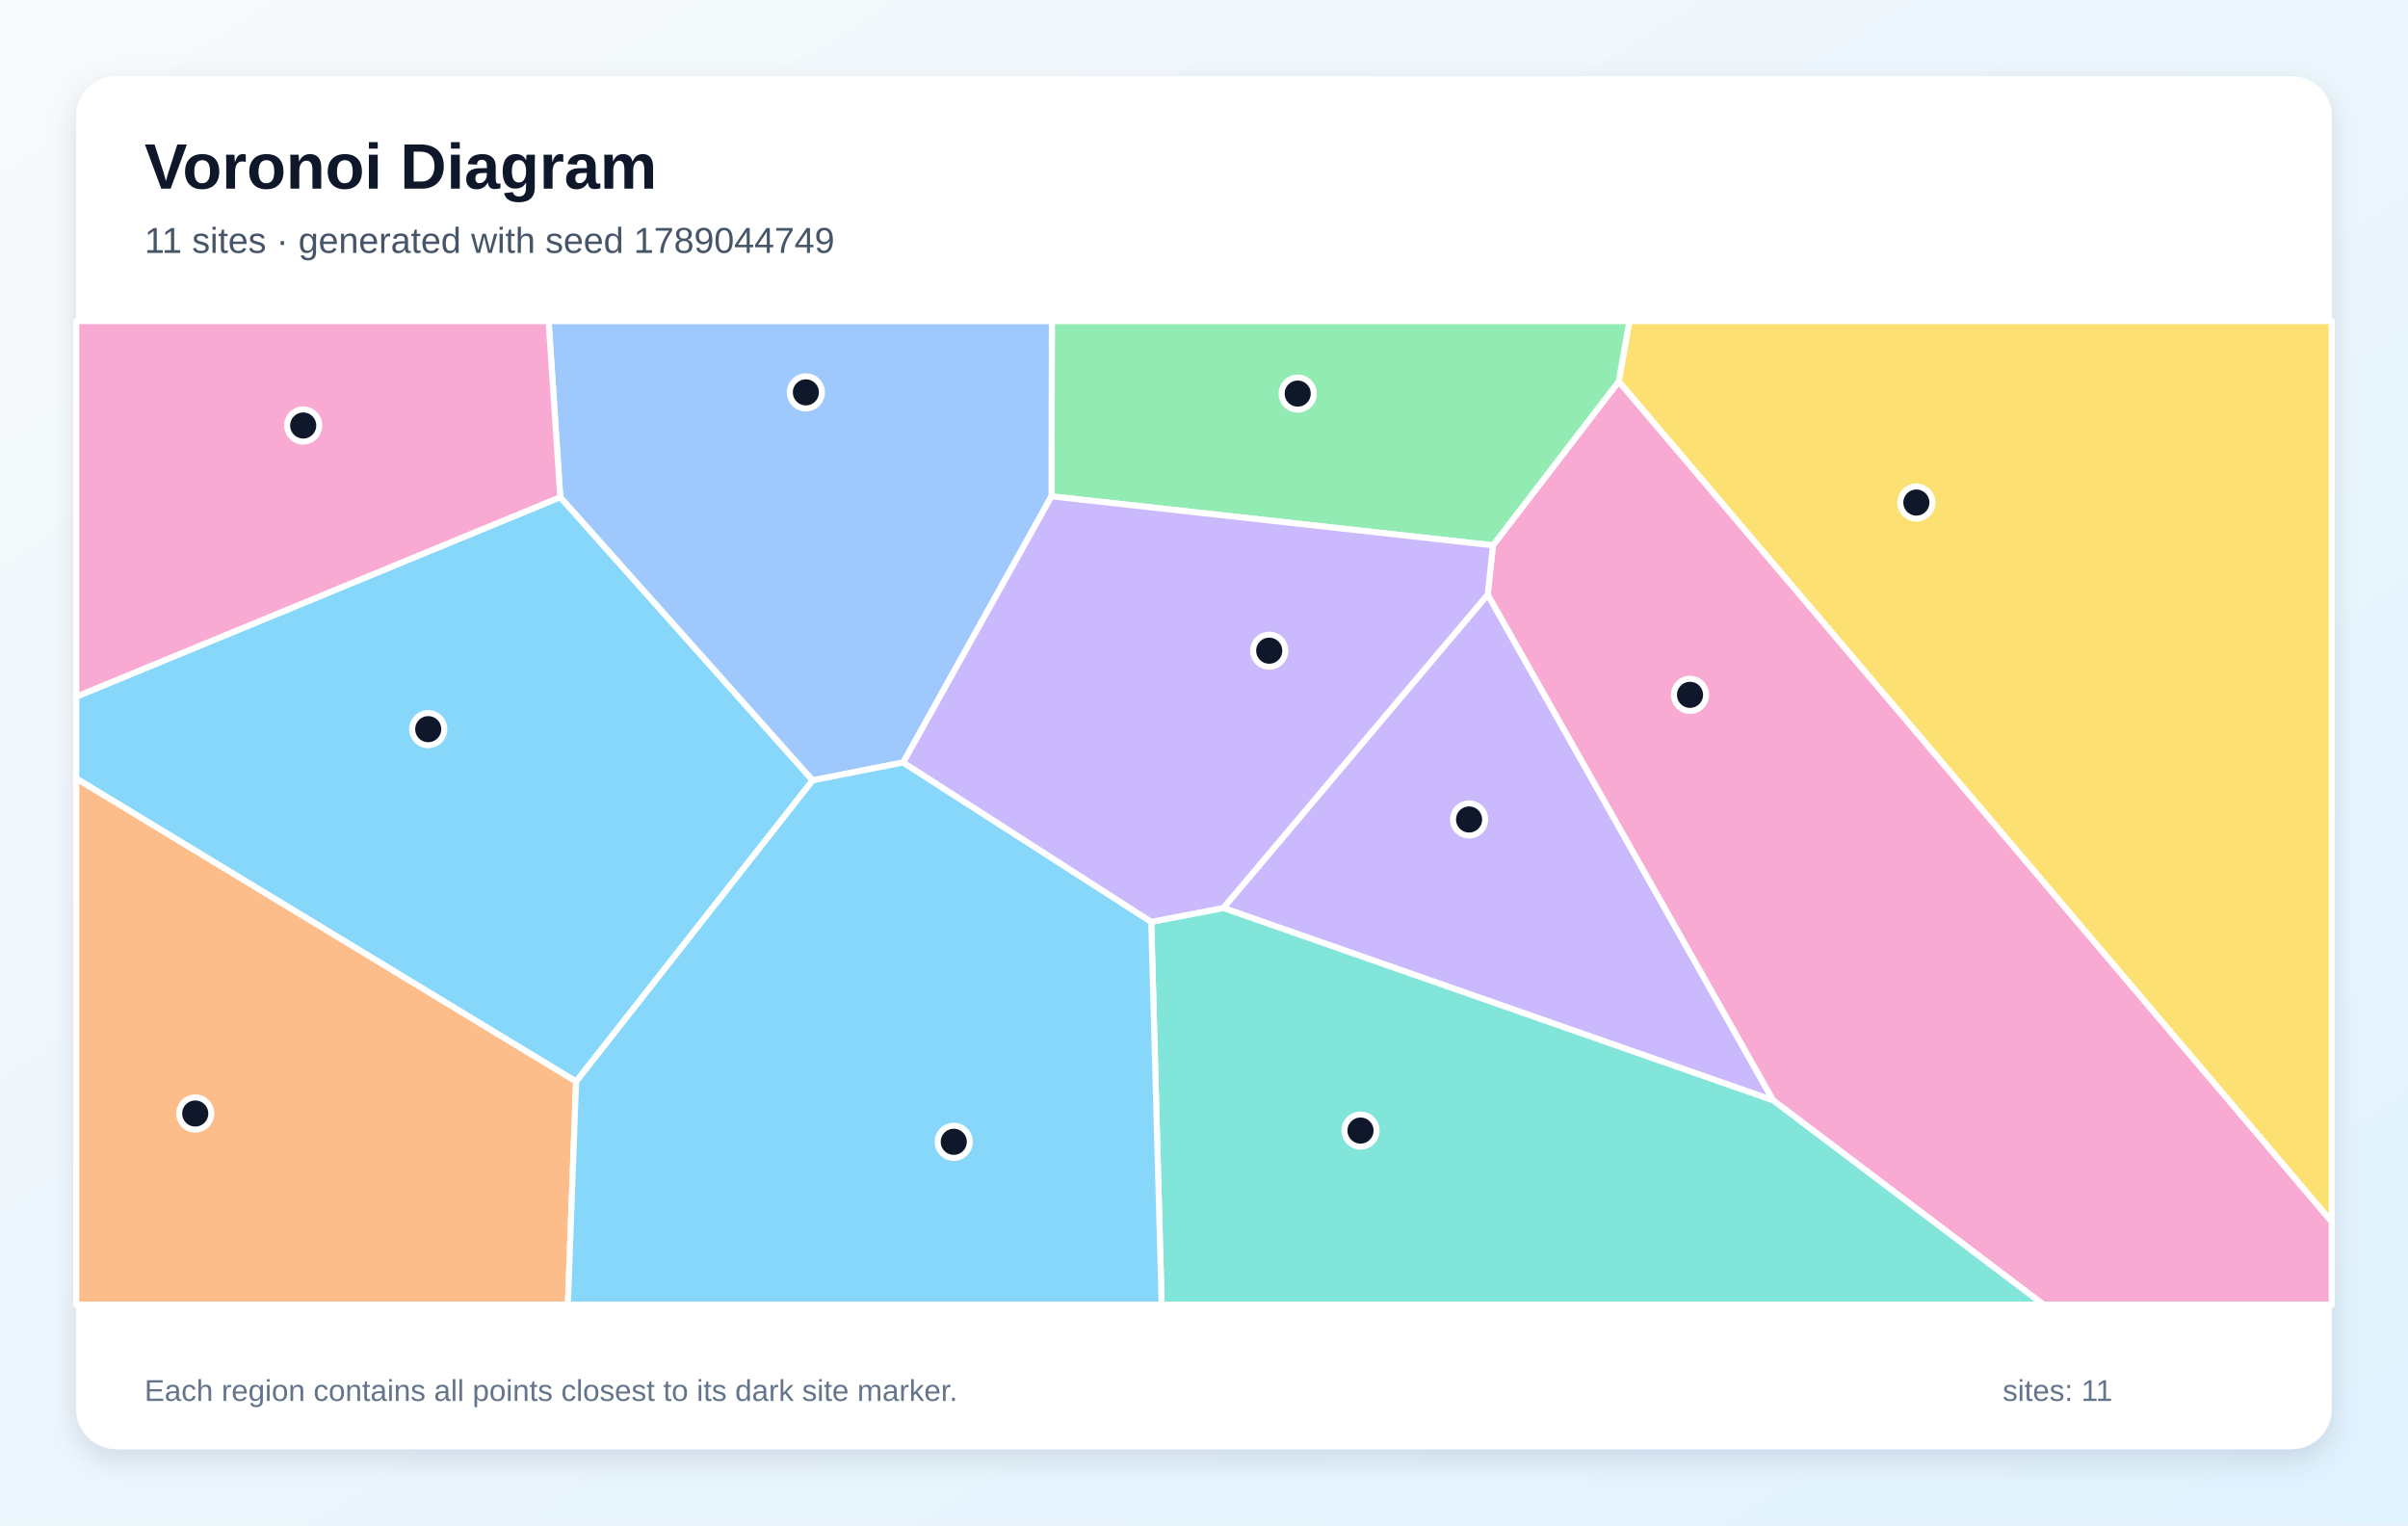
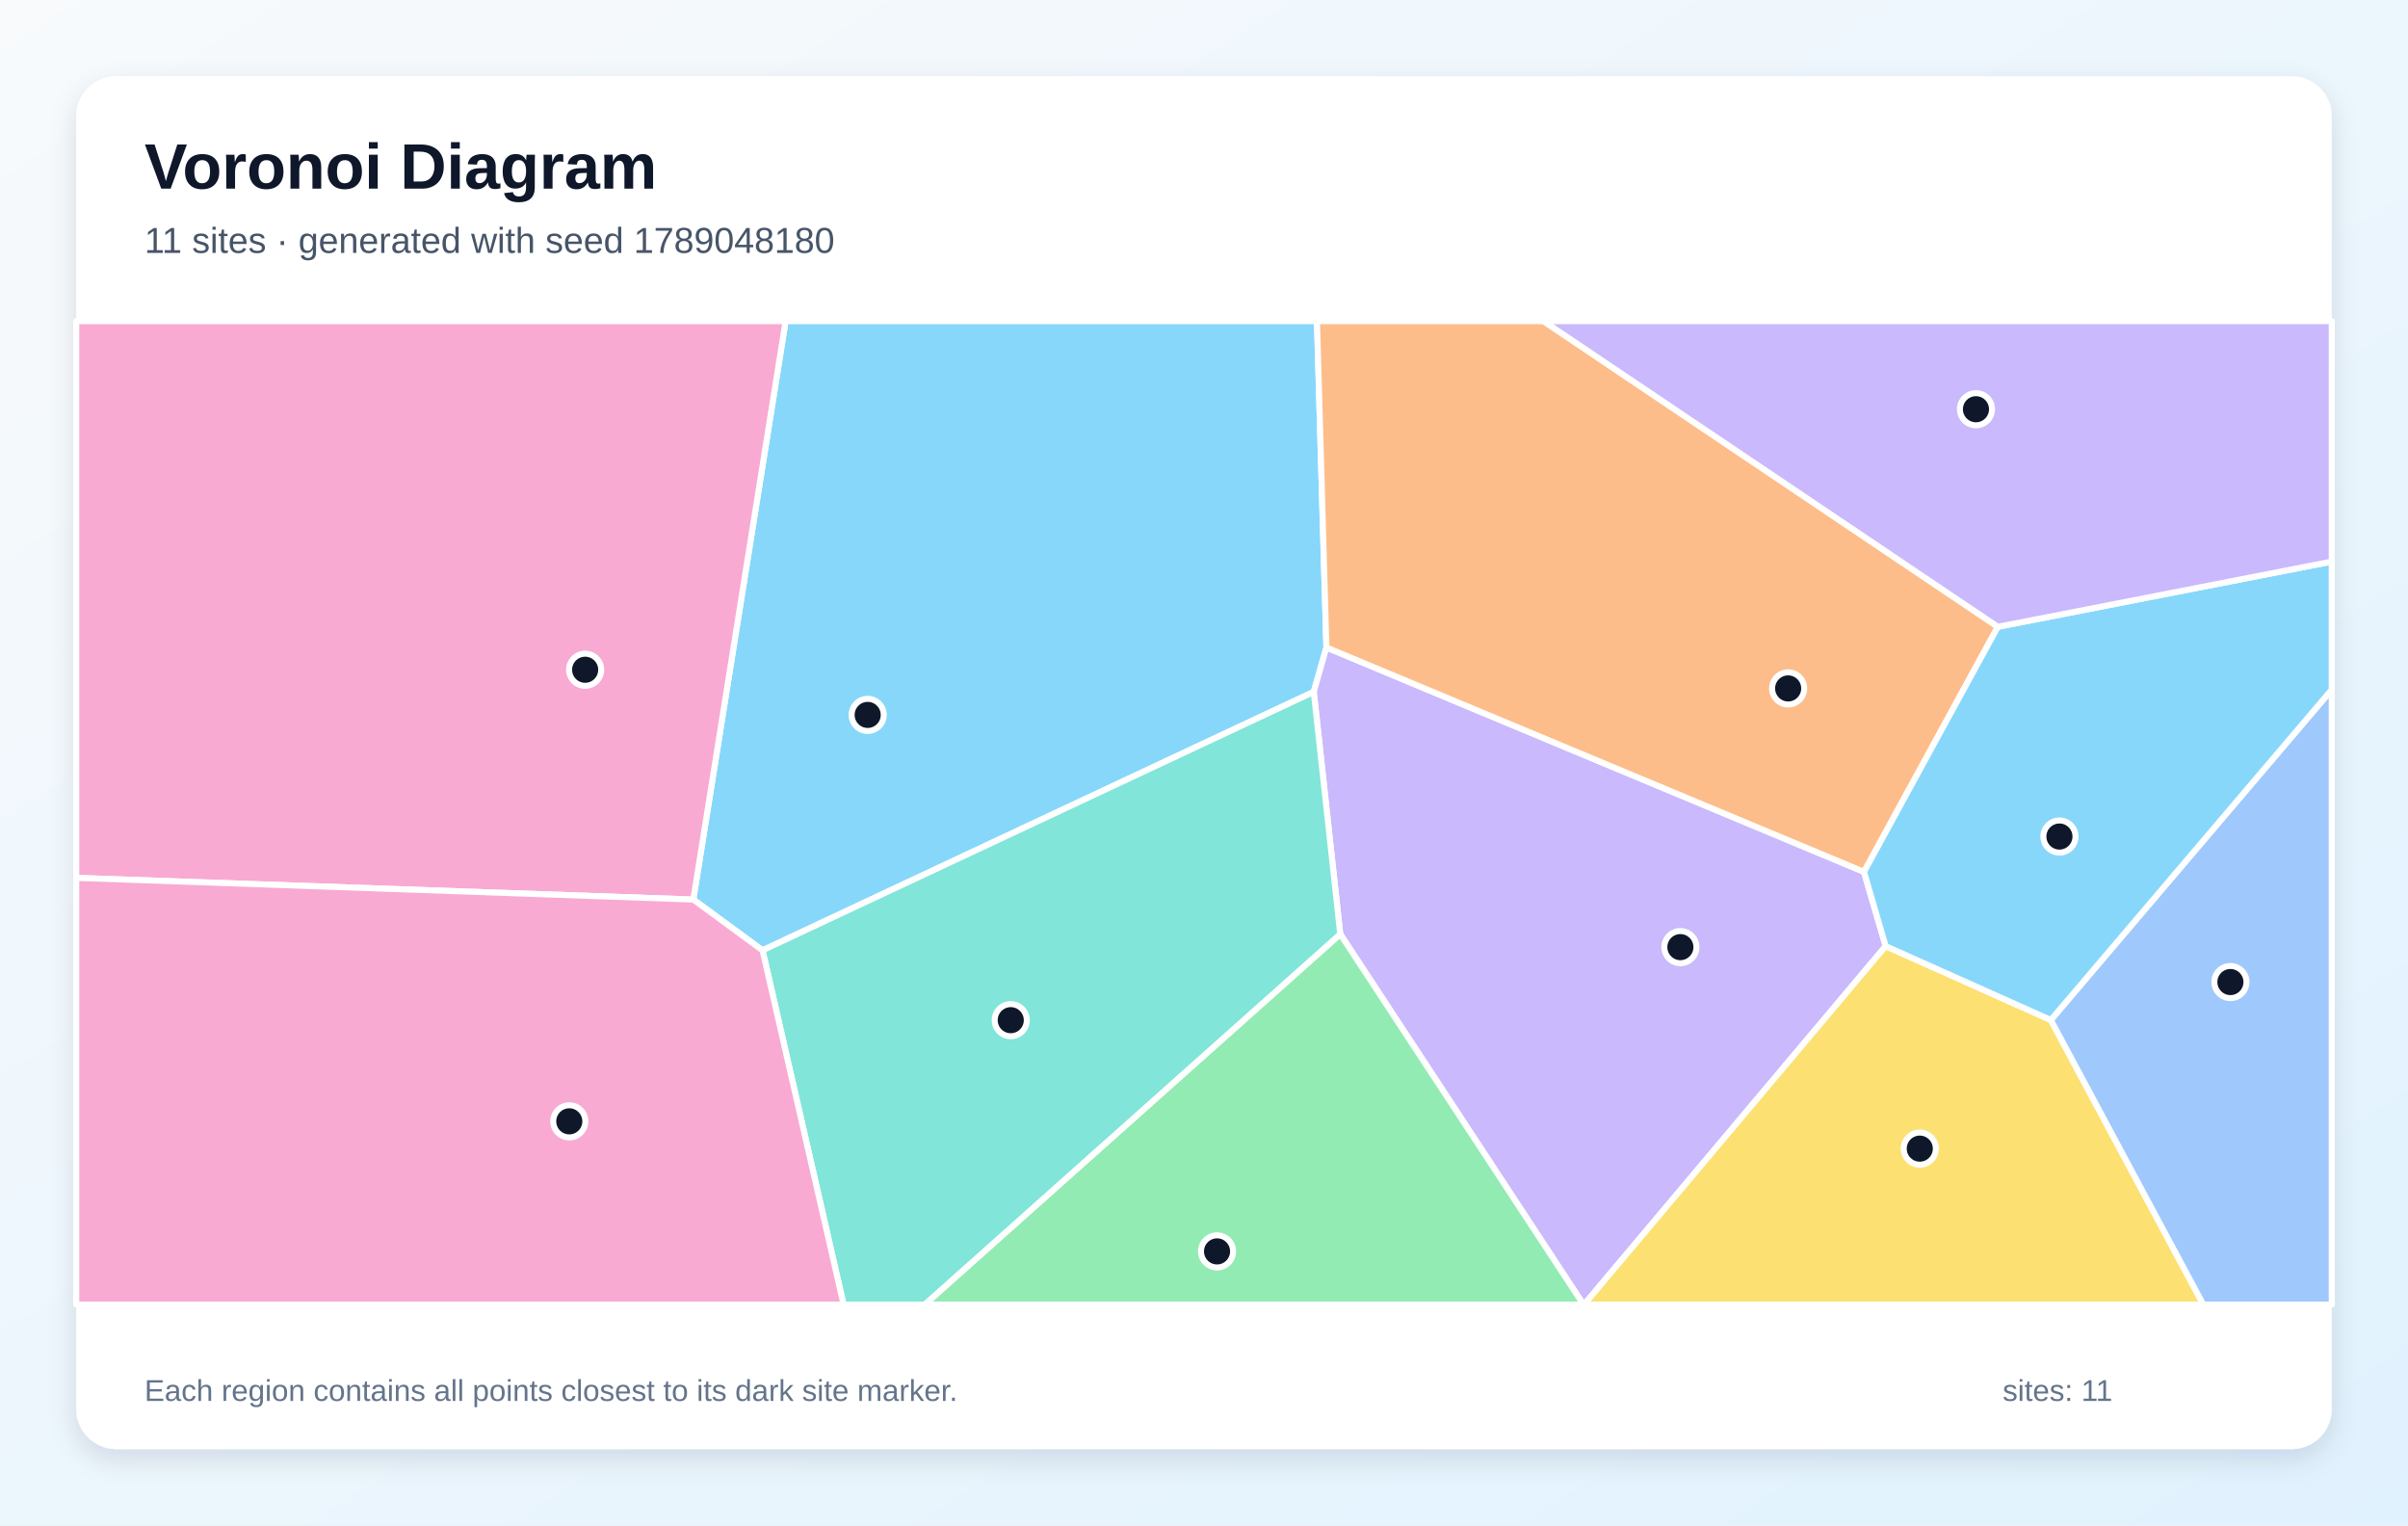
<svg xmlns="http://www.w3.org/2000/svg" width="1200" height="760" viewBox="0 0 1200 760" role="img" aria-labelledby="title description">
  <defs>
    <linearGradient id="background" x1="0" y1="0" x2="1" y2="1">
      <stop stop-color="#F8FAFC" />
      <stop offset="1" stop-color="#E0F2FE" />
    </linearGradient>
    <filter id="shadow" x="-10%" y="-10%" width="120%" height="120%">
      <feDropShadow dx="0" dy="5" stdDeviation="7" flood-color="#0F172A" flood-opacity=".12" />
    </filter>
  </defs>
  <rect width="1200" height="760" fill="url(#background)" />
  <rect x="38" y="38" width="1124" height="684" rx="20" fill="#FFFFFF" filter="url(#shadow)" />
  <g font-family="Arial, sans-serif">
    <text x="72" y="94" font-size="32" font-weight="700" fill="#0F172A">Voronoi Diagram</text>
-     <text x="72" y="126" font-size="18" fill="#475569">11 sites · generated with seed 1789044749</text>
+     <text x="72" y="126" font-size="18" fill="#475569">11 sites · generated with seed 1789048180</text>
  </g>
  <g stroke="#FFFFFF" stroke-width="3" stroke-linejoin="round">
-     <polygon points="279.2,247.7 405.0,388.8 287.1,538.9 38.0,387.9 38.0,347.1" fill="#38BDF8" fill-opacity="0.60" />
-     <polygon points="609.6,452.4 741.4,296.2 883.7,548.3" fill="#A78BFA" fill-opacity="0.60" />
-     <polygon points="883.7,548.3 741.4,296.2 744.0,271.7 806.7,190.0 1162.0,608.7 1162.0,650.0 1018.3,650.0" fill="#F472B6" fill-opacity="0.60" />
-     <polygon points="38.0,387.9 287.1,538.9 283.0,650.0 38.0,650.0" fill="#FB923C" fill-opacity="0.60" />
-     <polygon points="806.7,190.0 812.0,160.0 1162.0,160.0 1162.0,608.7" fill="#FACC15" fill-opacity="0.60" />
-     <polygon points="806.7,190.0 744.0,271.7 524.0,247.3 524.2,160.0 812.0,160.0" fill="#4ADE80" fill-opacity="0.60" />
-     <polygon points="573.7,459.3 609.6,452.4 883.7,548.3 1018.3,650.0 578.9,650.0" fill="#2DD4BF" fill-opacity="0.60" />
-     <polygon points="524.0,247.3 450.1,379.9 405.0,388.8 279.2,247.7 273.4,160.0 524.2,160.0" fill="#60A5FA" fill-opacity="0.60" />
-     <polygon points="287.1,538.9 405.0,388.8 450.1,379.9 573.7,459.3 578.9,650.0 283.0,650.0" fill="#38BDF8" fill-opacity="0.60" />
-     <polygon points="450.1,379.9 524.0,247.3 744.0,271.7 741.4,296.2 609.6,452.4 573.7,459.3" fill="#A78BFA" fill-opacity="0.60" />
-     <polygon points="279.2,247.7 38.0,347.1 38.0,160.0 273.4,160.0" fill="#F472B6" fill-opacity="0.60" />
+     <polygon points="380.0,473.5 345.5,448.2 391.5,160.0 656.3,160.0 661.0,322.6 654.7,344.7" fill="#38BDF8" fill-opacity="0.60" />
+     <polygon points="667.9,465.4 654.7,344.7 661.0,322.6 928.9,434.4 939.7,471.4 789.4,650.0 789.1,650.0" fill="#A78BFA" fill-opacity="0.60" />
+     <polygon points="38.0,437.4 38.0,160.0 391.5,160.0 345.5,448.2" fill="#F472B6" fill-opacity="0.60" />
+     <polygon points="995.6,312.3 928.9,434.4 661.0,322.6 656.3,160.0 769.2,160.0" fill="#FB923C" fill-opacity="0.60" />
+     <polygon points="939.7,471.4 1022.0,508.2 1098.0,650.0 789.4,650.0" fill="#FACC15" fill-opacity="0.60" />
+     <polygon points="667.9,465.4 789.1,650.0 460.8,650.0" fill="#4ADE80" fill-opacity="0.60" />
+     <polygon points="380.0,473.5 654.7,344.7 667.9,465.4 460.8,650.0 420.4,650.0" fill="#2DD4BF" fill-opacity="0.60" />
+     <polygon points="1022.0,508.2 1162.0,343.6 1162.0,650.0 1098.0,650.0" fill="#60A5FA" fill-opacity="0.60" />
+     <polygon points="1022.0,508.2 939.7,471.4 928.9,434.4 995.6,312.3 1162.0,279.8 1162.0,343.6" fill="#38BDF8" fill-opacity="0.60" />
+     <polygon points="995.6,312.3 769.2,160.0 1162.0,160.0 1162.0,279.8" fill="#A78BFA" fill-opacity="0.60" />
+     <polygon points="38.0,437.4 345.5,448.2 380.0,473.5 420.4,650.0 38.0,650.0" fill="#F472B6" fill-opacity="0.60" />
  </g>
  <g>
-     <circle cx="213.4" cy="363.3" r="8" fill="#0F172A" stroke="#FFFFFF" stroke-width="3" />
-     <circle cx="732.1" cy="408.3" r="8" fill="#0F172A" stroke="#FFFFFF" stroke-width="3" />
-     <circle cx="842.2" cy="346.2" r="8" fill="#0F172A" stroke="#FFFFFF" stroke-width="3" />
-     <circle cx="97.3" cy="554.8" r="8" fill="#0F172A" stroke="#FFFFFF" stroke-width="3" />
-     <circle cx="955.0" cy="250.4" r="8" fill="#0F172A" stroke="#FFFFFF" stroke-width="3" />
-     <circle cx="646.7" cy="196.1" r="8" fill="#0F172A" stroke="#FFFFFF" stroke-width="3" />
-     <circle cx="678.0" cy="563.3" r="8" fill="#0F172A" stroke="#FFFFFF" stroke-width="3" />
-     <circle cx="401.6" cy="195.5" r="8" fill="#0F172A" stroke="#FFFFFF" stroke-width="3" />
-     <circle cx="475.3" cy="568.9" r="8" fill="#0F172A" stroke="#FFFFFF" stroke-width="3" />
-     <circle cx="632.5" cy="324.2" r="8" fill="#0F172A" stroke="#FFFFFF" stroke-width="3" />
-     <circle cx="151.1" cy="212.0" r="8" fill="#0F172A" stroke="#FFFFFF" stroke-width="3" />
+     <circle cx="432.4" cy="356.2" r="8" fill="#0F172A" stroke="#FFFFFF" stroke-width="3" />
+     <circle cx="837.4" cy="471.9" r="8" fill="#0F172A" stroke="#FFFFFF" stroke-width="3" />
+     <circle cx="291.6" cy="333.7" r="8" fill="#0F172A" stroke="#FFFFFF" stroke-width="3" />
+     <circle cx="891.1" cy="343.0" r="8" fill="#0F172A" stroke="#FFFFFF" stroke-width="3" />
+     <circle cx="956.7" cy="572.3" r="8" fill="#0F172A" stroke="#FFFFFF" stroke-width="3" />
+     <circle cx="606.5" cy="623.5" r="8" fill="#0F172A" stroke="#FFFFFF" stroke-width="3" />
+     <circle cx="503.7" cy="508.3" r="8" fill="#0F172A" stroke="#FFFFFF" stroke-width="3" />
+     <circle cx="1111.5" cy="489.3" r="8" fill="#0F172A" stroke="#FFFFFF" stroke-width="3" />
+     <circle cx="1026.3" cy="416.8" r="8" fill="#0F172A" stroke="#FFFFFF" stroke-width="3" />
+     <circle cx="984.7" cy="203.9" r="8" fill="#0F172A" stroke="#FFFFFF" stroke-width="3" />
+     <circle cx="283.7" cy="558.7" r="8" fill="#0F172A" stroke="#FFFFFF" stroke-width="3" />
  </g>
  <g font-family="Arial, sans-serif" font-size="15" fill="#64748B">
    <text x="72" y="698">Each region contains all points closest to its dark site marker.</text>
    <text x="998" y="698">sites: 11</text>
  </g>
</svg>
